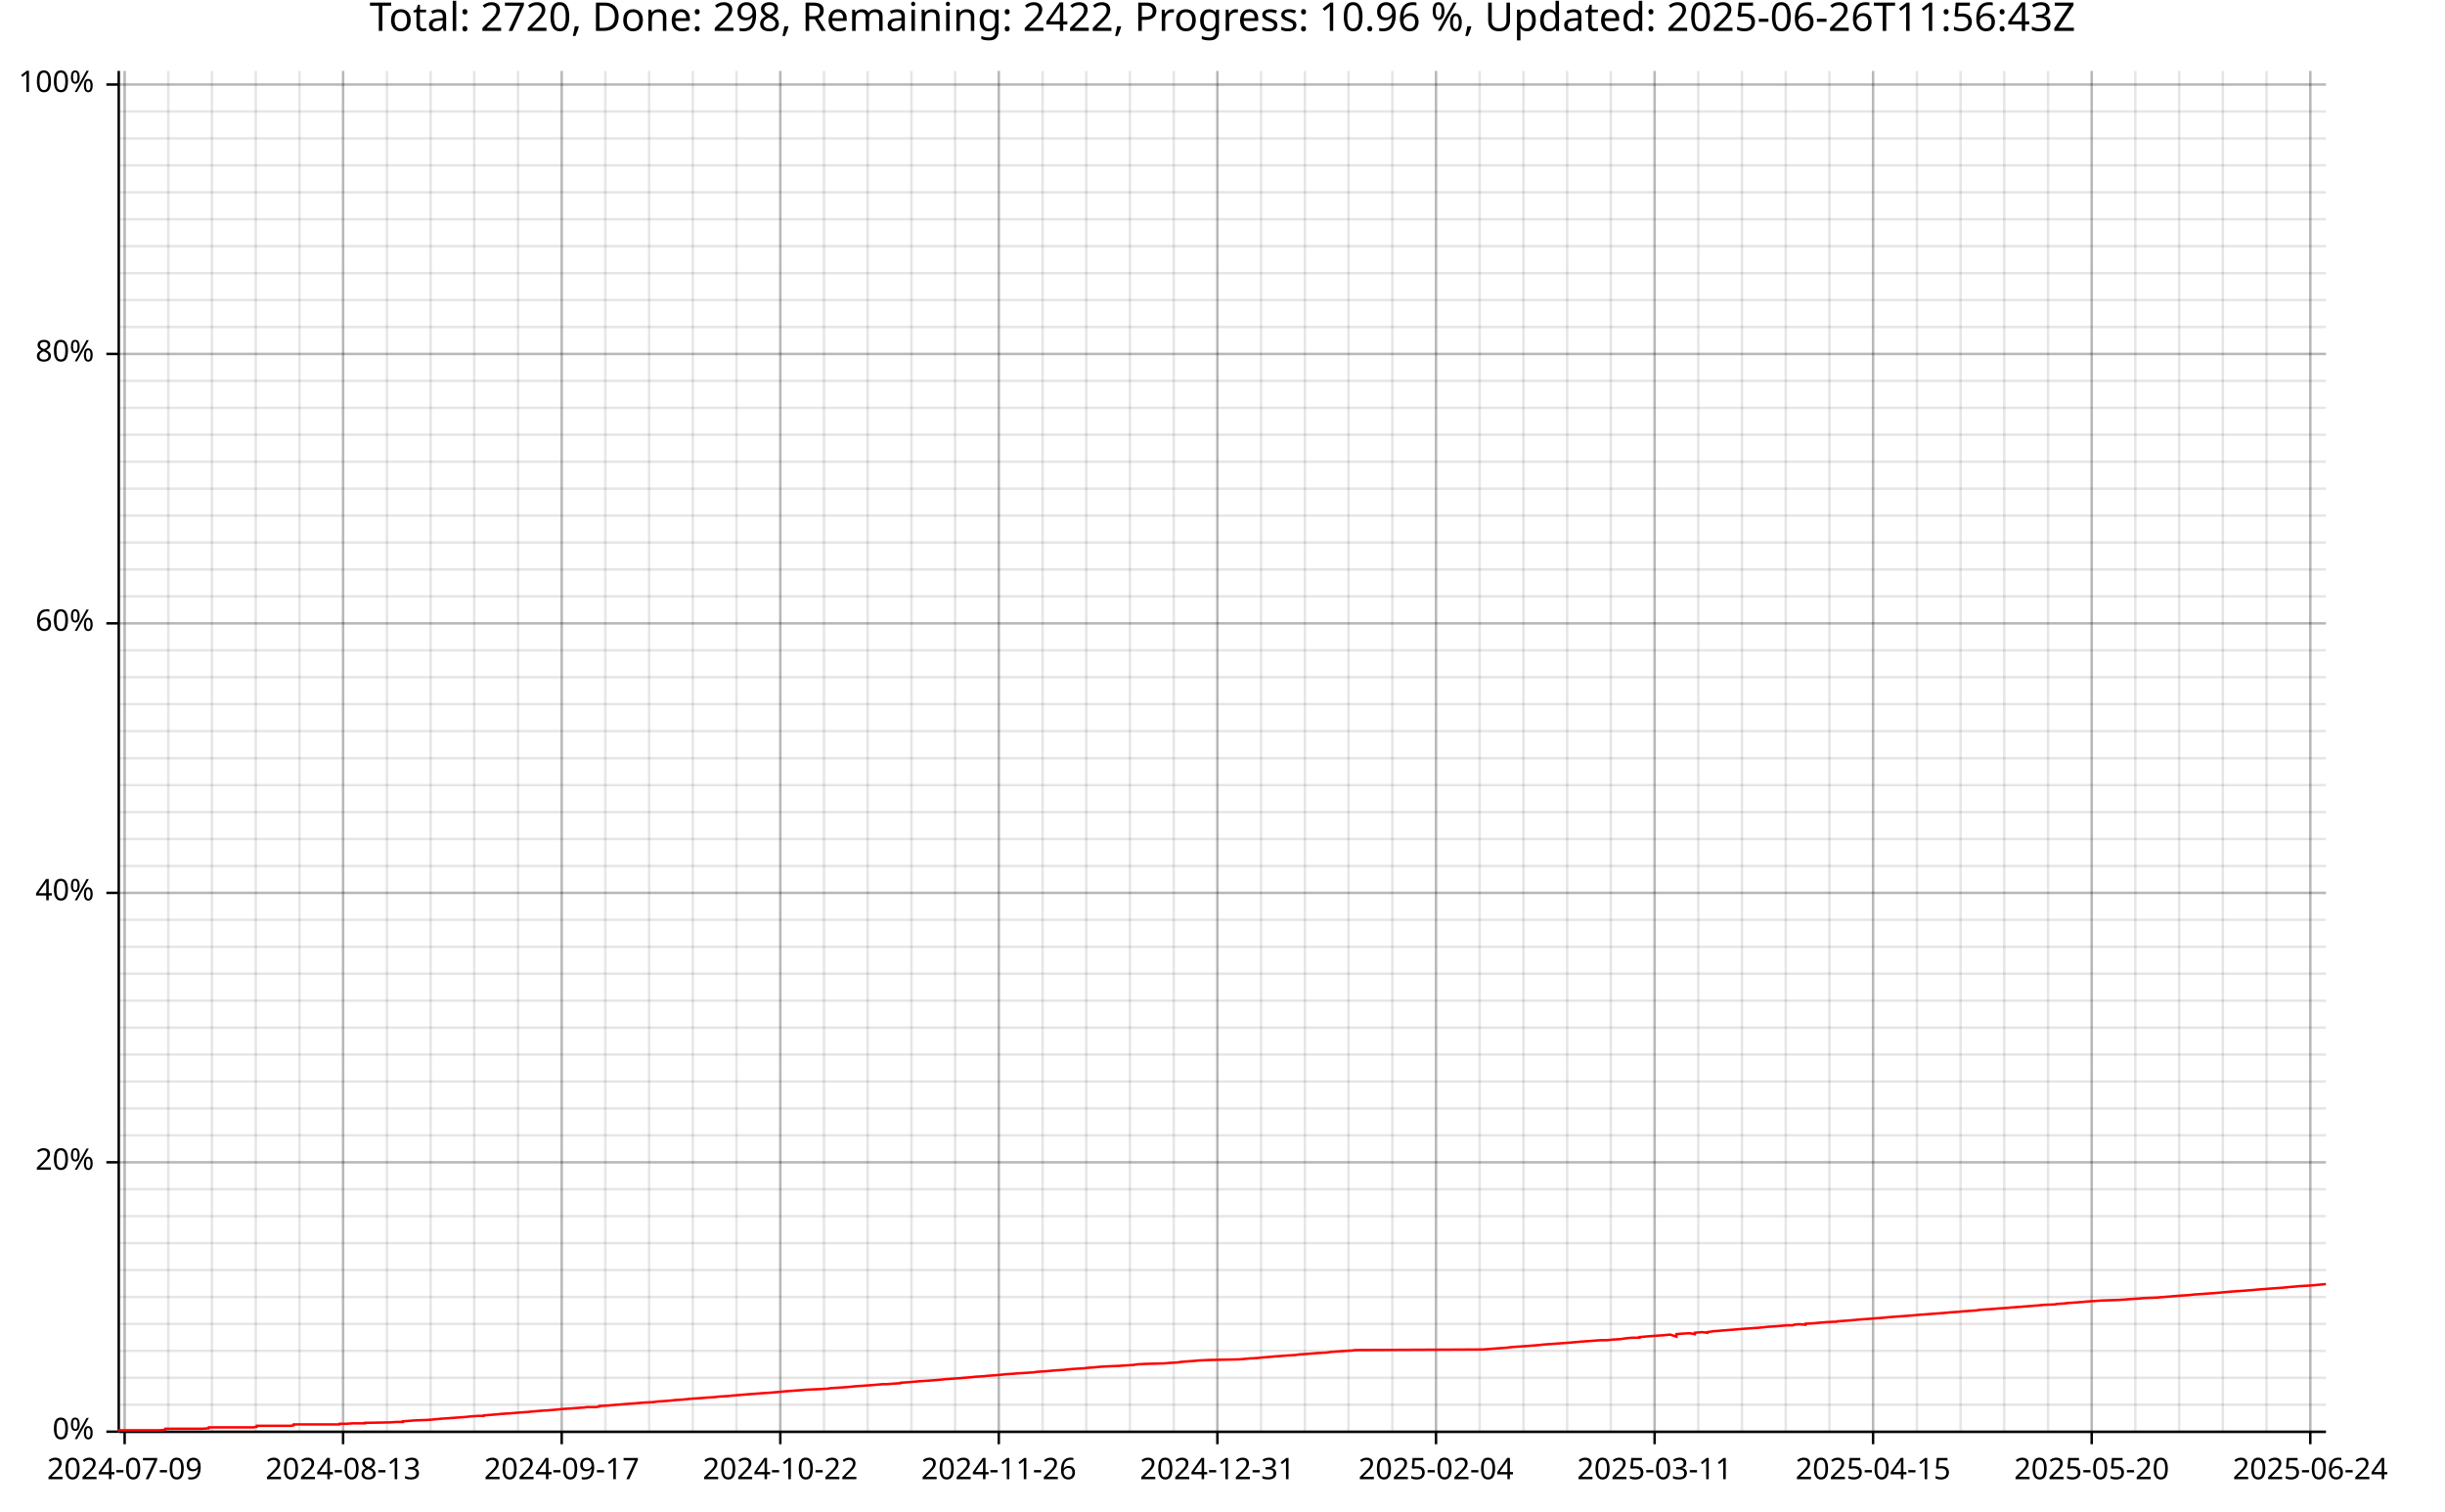
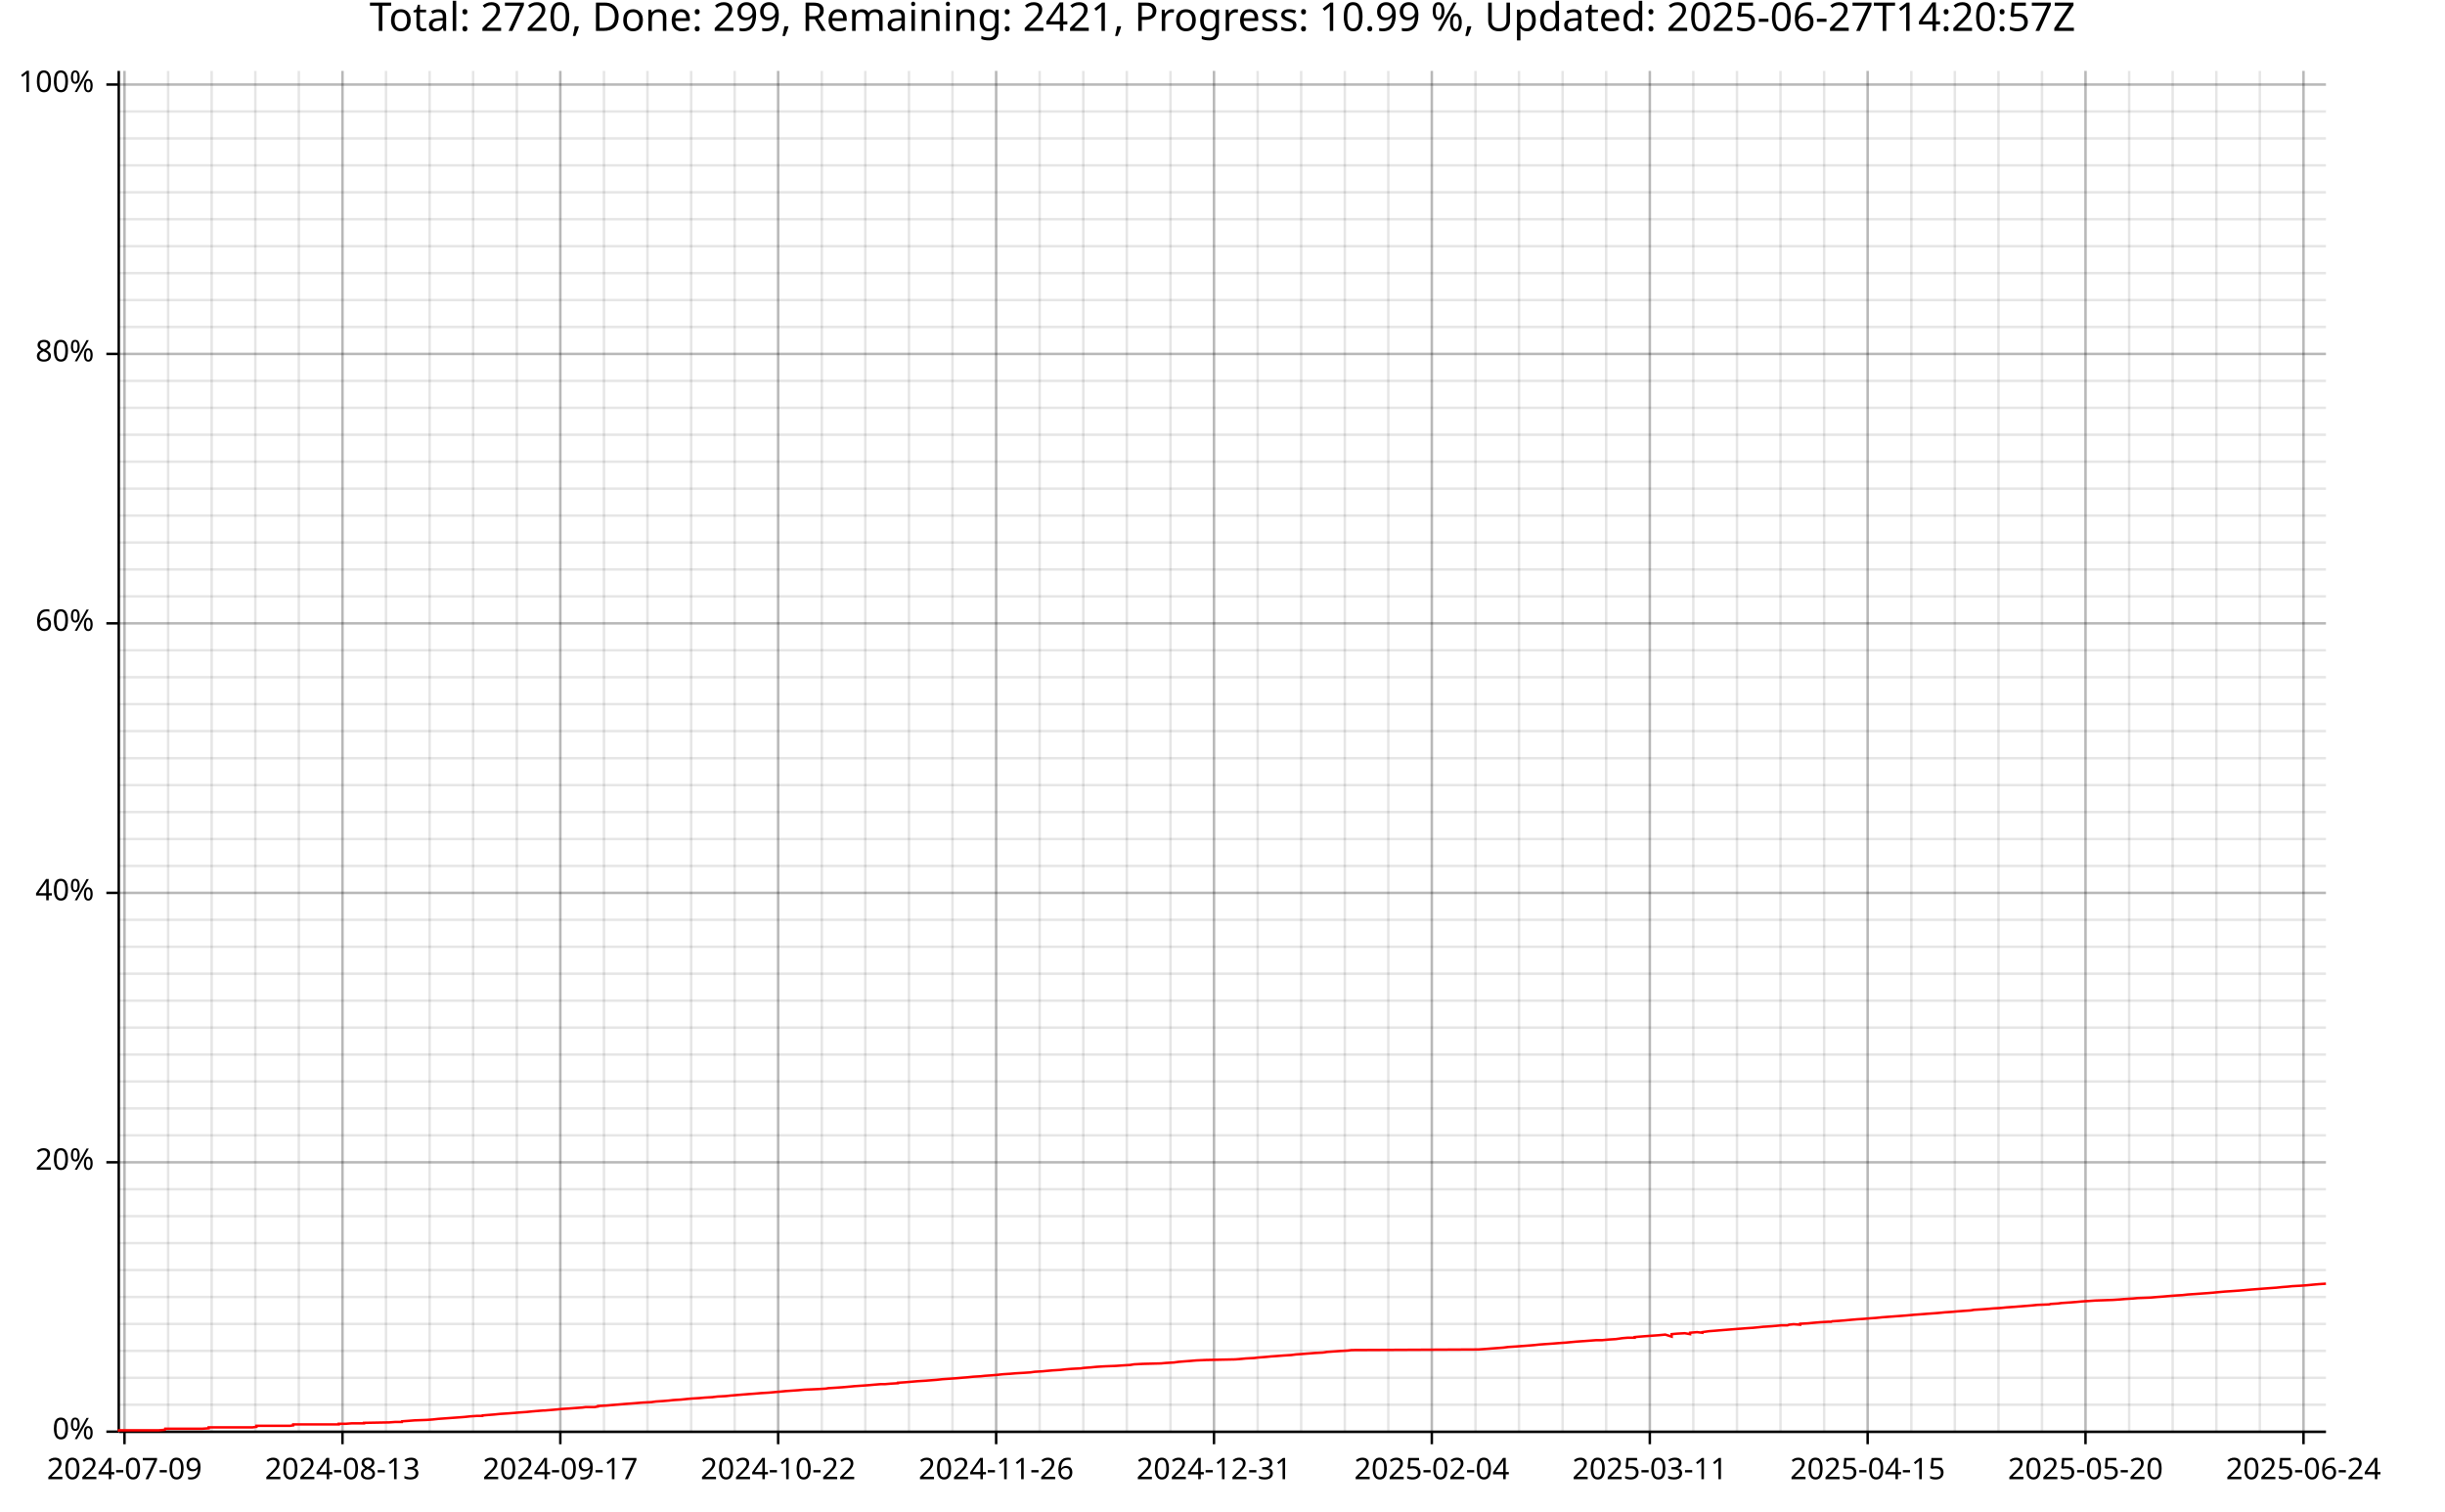
<svg xmlns="http://www.w3.org/2000/svg" width="987" height="610" viewBox="0 0 15792 9760">
  <text x="7896" y="5" dy="0.76em" text-anchor="middle" font-family="sans-serif" font-size="256" opacity="1" fill="#000000">
- Total: 2720, Done: 298, Remaining: 2422, Progress: 10.96 %, Updated: 2025-06-26T11:56:43Z
+ Total: 2720, Done: 299, Remaining: 2421, Progress: 10.99 %, Updated: 2025-06-27T14:20:57Z
</text>
-   <line opacity="0.1" stroke="#000000" stroke-width="16" x1="805" y1="9247" x2="805" y2="458" />
-   <line opacity="0.1" stroke="#000000" stroke-width="16" x1="1087" y1="9247" x2="1087" y2="458" />
-   <line opacity="0.1" stroke="#000000" stroke-width="16" x1="1369" y1="9247" x2="1369" y2="458" />
-   <line opacity="0.1" stroke="#000000" stroke-width="16" x1="1652" y1="9247" x2="1652" y2="458" />
-   <line opacity="0.1" stroke="#000000" stroke-width="16" x1="1934" y1="9247" x2="1934" y2="458" />
-   <line opacity="0.1" stroke="#000000" stroke-width="16" x1="2216" y1="9247" x2="2216" y2="458" />
-   <line opacity="0.1" stroke="#000000" stroke-width="16" x1="2499" y1="9247" x2="2499" y2="458" />
-   <line opacity="0.1" stroke="#000000" stroke-width="16" x1="2781" y1="9247" x2="2781" y2="458" />
-   <line opacity="0.1" stroke="#000000" stroke-width="16" x1="3063" y1="9247" x2="3063" y2="458" />
-   <line opacity="0.1" stroke="#000000" stroke-width="16" x1="3346" y1="9247" x2="3346" y2="458" />
-   <line opacity="0.1" stroke="#000000" stroke-width="16" x1="3628" y1="9247" x2="3628" y2="458" />
-   <line opacity="0.1" stroke="#000000" stroke-width="16" x1="3910" y1="9247" x2="3910" y2="458" />
-   <line opacity="0.1" stroke="#000000" stroke-width="16" x1="4193" y1="9247" x2="4193" y2="458" />
-   <line opacity="0.1" stroke="#000000" stroke-width="16" x1="4475" y1="9247" x2="4475" y2="458" />
-   <line opacity="0.1" stroke="#000000" stroke-width="16" x1="4757" y1="9247" x2="4757" y2="458" />
-   <line opacity="0.1" stroke="#000000" stroke-width="16" x1="5040" y1="9247" x2="5040" y2="458" />
-   <line opacity="0.1" stroke="#000000" stroke-width="16" x1="5322" y1="9247" x2="5322" y2="458" />
-   <line opacity="0.1" stroke="#000000" stroke-width="16" x1="5604" y1="9247" x2="5604" y2="458" />
-   <line opacity="0.1" stroke="#000000" stroke-width="16" x1="5887" y1="9247" x2="5887" y2="458" />
-   <line opacity="0.1" stroke="#000000" stroke-width="16" x1="6169" y1="9247" x2="6169" y2="458" />
-   <line opacity="0.1" stroke="#000000" stroke-width="16" x1="6451" y1="9247" x2="6451" y2="458" />
-   <line opacity="0.1" stroke="#000000" stroke-width="16" x1="6734" y1="9247" x2="6734" y2="458" />
-   <line opacity="0.1" stroke="#000000" stroke-width="16" x1="7016" y1="9247" x2="7016" y2="458" />
-   <line opacity="0.1" stroke="#000000" stroke-width="16" x1="7298" y1="9247" x2="7298" y2="458" />
-   <line opacity="0.1" stroke="#000000" stroke-width="16" x1="7581" y1="9247" x2="7581" y2="458" />
-   <line opacity="0.1" stroke="#000000" stroke-width="16" x1="7863" y1="9247" x2="7863" y2="458" />
-   <line opacity="0.1" stroke="#000000" stroke-width="16" x1="8145" y1="9247" x2="8145" y2="458" />
-   <line opacity="0.1" stroke="#000000" stroke-width="16" x1="8428" y1="9247" x2="8428" y2="458" />
-   <line opacity="0.1" stroke="#000000" stroke-width="16" x1="8710" y1="9247" x2="8710" y2="458" />
-   <line opacity="0.1" stroke="#000000" stroke-width="16" x1="8993" y1="9247" x2="8993" y2="458" />
-   <line opacity="0.1" stroke="#000000" stroke-width="16" x1="9275" y1="9247" x2="9275" y2="458" />
-   <line opacity="0.1" stroke="#000000" stroke-width="16" x1="9557" y1="9247" x2="9557" y2="458" />
-   <line opacity="0.1" stroke="#000000" stroke-width="16" x1="9840" y1="9247" x2="9840" y2="458" />
-   <line opacity="0.1" stroke="#000000" stroke-width="16" x1="10122" y1="9247" x2="10122" y2="458" />
-   <line opacity="0.1" stroke="#000000" stroke-width="16" x1="10404" y1="9247" x2="10404" y2="458" />
-   <line opacity="0.1" stroke="#000000" stroke-width="16" x1="10687" y1="9247" x2="10687" y2="458" />
-   <line opacity="0.1" stroke="#000000" stroke-width="16" x1="10969" y1="9247" x2="10969" y2="458" />
-   <line opacity="0.1" stroke="#000000" stroke-width="16" x1="11251" y1="9247" x2="11251" y2="458" />
-   <line opacity="0.1" stroke="#000000" stroke-width="16" x1="11534" y1="9247" x2="11534" y2="458" />
-   <line opacity="0.1" stroke="#000000" stroke-width="16" x1="11816" y1="9247" x2="11816" y2="458" />
-   <line opacity="0.1" stroke="#000000" stroke-width="16" x1="12098" y1="9247" x2="12098" y2="458" />
-   <line opacity="0.1" stroke="#000000" stroke-width="16" x1="12381" y1="9247" x2="12381" y2="458" />
-   <line opacity="0.1" stroke="#000000" stroke-width="16" x1="12663" y1="9247" x2="12663" y2="458" />
-   <line opacity="0.1" stroke="#000000" stroke-width="16" x1="12945" y1="9247" x2="12945" y2="458" />
-   <line opacity="0.1" stroke="#000000" stroke-width="16" x1="13228" y1="9247" x2="13228" y2="458" />
-   <line opacity="0.1" stroke="#000000" stroke-width="16" x1="13510" y1="9247" x2="13510" y2="458" />
-   <line opacity="0.1" stroke="#000000" stroke-width="16" x1="13792" y1="9247" x2="13792" y2="458" />
-   <line opacity="0.1" stroke="#000000" stroke-width="16" x1="14075" y1="9247" x2="14075" y2="458" />
-   <line opacity="0.1" stroke="#000000" stroke-width="16" x1="14357" y1="9247" x2="14357" y2="458" />
-   <line opacity="0.1" stroke="#000000" stroke-width="16" x1="14639" y1="9247" x2="14639" y2="458" />
-   <line opacity="0.1" stroke="#000000" stroke-width="16" x1="14922" y1="9247" x2="14922" y2="458" />
+   <line opacity="0.1" stroke="#000000" stroke-width="16" x1="804" y1="9247" x2="804" y2="458" />
+   <line opacity="0.1" stroke="#000000" stroke-width="16" x1="1086" y1="9247" x2="1086" y2="458" />
+   <line opacity="0.1" stroke="#000000" stroke-width="16" x1="1367" y1="9247" x2="1367" y2="458" />
+   <line opacity="0.1" stroke="#000000" stroke-width="16" x1="1649" y1="9247" x2="1649" y2="458" />
+   <line opacity="0.1" stroke="#000000" stroke-width="16" x1="1930" y1="9247" x2="1930" y2="458" />
+   <line opacity="0.1" stroke="#000000" stroke-width="16" x1="2212" y1="9247" x2="2212" y2="458" />
+   <line opacity="0.1" stroke="#000000" stroke-width="16" x1="2493" y1="9247" x2="2493" y2="458" />
+   <line opacity="0.1" stroke="#000000" stroke-width="16" x1="2775" y1="9247" x2="2775" y2="458" />
+   <line opacity="0.1" stroke="#000000" stroke-width="16" x1="3056" y1="9247" x2="3056" y2="458" />
+   <line opacity="0.1" stroke="#000000" stroke-width="16" x1="3338" y1="9247" x2="3338" y2="458" />
+   <line opacity="0.1" stroke="#000000" stroke-width="16" x1="3619" y1="9247" x2="3619" y2="458" />
+   <line opacity="0.1" stroke="#000000" stroke-width="16" x1="3901" y1="9247" x2="3901" y2="458" />
+   <line opacity="0.1" stroke="#000000" stroke-width="16" x1="4182" y1="9247" x2="4182" y2="458" />
+   <line opacity="0.1" stroke="#000000" stroke-width="16" x1="4464" y1="9247" x2="4464" y2="458" />
+   <line opacity="0.1" stroke="#000000" stroke-width="16" x1="4745" y1="9247" x2="4745" y2="458" />
+   <line opacity="0.1" stroke="#000000" stroke-width="16" x1="5026" y1="9247" x2="5026" y2="458" />
+   <line opacity="0.1" stroke="#000000" stroke-width="16" x1="5308" y1="9247" x2="5308" y2="458" />
+   <line opacity="0.1" stroke="#000000" stroke-width="16" x1="5589" y1="9247" x2="5589" y2="458" />
+   <line opacity="0.1" stroke="#000000" stroke-width="16" x1="5871" y1="9247" x2="5871" y2="458" />
+   <line opacity="0.1" stroke="#000000" stroke-width="16" x1="6152" y1="9247" x2="6152" y2="458" />
+   <line opacity="0.1" stroke="#000000" stroke-width="16" x1="6434" y1="9247" x2="6434" y2="458" />
+   <line opacity="0.1" stroke="#000000" stroke-width="16" x1="6715" y1="9247" x2="6715" y2="458" />
+   <line opacity="0.1" stroke="#000000" stroke-width="16" x1="6997" y1="9247" x2="6997" y2="458" />
+   <line opacity="0.1" stroke="#000000" stroke-width="16" x1="7278" y1="9247" x2="7278" y2="458" />
+   <line opacity="0.1" stroke="#000000" stroke-width="16" x1="7560" y1="9247" x2="7560" y2="458" />
+   <line opacity="0.1" stroke="#000000" stroke-width="16" x1="7841" y1="9247" x2="7841" y2="458" />
+   <line opacity="0.1" stroke="#000000" stroke-width="16" x1="8123" y1="9247" x2="8123" y2="458" />
+   <line opacity="0.1" stroke="#000000" stroke-width="16" x1="8404" y1="9247" x2="8404" y2="458" />
+   <line opacity="0.1" stroke="#000000" stroke-width="16" x1="8686" y1="9247" x2="8686" y2="458" />
+   <line opacity="0.1" stroke="#000000" stroke-width="16" x1="8967" y1="9247" x2="8967" y2="458" />
+   <line opacity="0.1" stroke="#000000" stroke-width="16" x1="9248" y1="9247" x2="9248" y2="458" />
+   <line opacity="0.1" stroke="#000000" stroke-width="16" x1="9530" y1="9247" x2="9530" y2="458" />
+   <line opacity="0.1" stroke="#000000" stroke-width="16" x1="9811" y1="9247" x2="9811" y2="458" />
+   <line opacity="0.1" stroke="#000000" stroke-width="16" x1="10093" y1="9247" x2="10093" y2="458" />
+   <line opacity="0.1" stroke="#000000" stroke-width="16" x1="10374" y1="9247" x2="10374" y2="458" />
+   <line opacity="0.1" stroke="#000000" stroke-width="16" x1="10656" y1="9247" x2="10656" y2="458" />
+   <line opacity="0.1" stroke="#000000" stroke-width="16" x1="10937" y1="9247" x2="10937" y2="458" />
+   <line opacity="0.1" stroke="#000000" stroke-width="16" x1="11219" y1="9247" x2="11219" y2="458" />
+   <line opacity="0.1" stroke="#000000" stroke-width="16" x1="11500" y1="9247" x2="11500" y2="458" />
+   <line opacity="0.1" stroke="#000000" stroke-width="16" x1="11782" y1="9247" x2="11782" y2="458" />
+   <line opacity="0.1" stroke="#000000" stroke-width="16" x1="12063" y1="9247" x2="12063" y2="458" />
+   <line opacity="0.1" stroke="#000000" stroke-width="16" x1="12345" y1="9247" x2="12345" y2="458" />
+   <line opacity="0.1" stroke="#000000" stroke-width="16" x1="12626" y1="9247" x2="12626" y2="458" />
+   <line opacity="0.1" stroke="#000000" stroke-width="16" x1="12908" y1="9247" x2="12908" y2="458" />
+   <line opacity="0.1" stroke="#000000" stroke-width="16" x1="13189" y1="9247" x2="13189" y2="458" />
+   <line opacity="0.1" stroke="#000000" stroke-width="16" x1="13470" y1="9247" x2="13470" y2="458" />
+   <line opacity="0.1" stroke="#000000" stroke-width="16" x1="13752" y1="9247" x2="13752" y2="458" />
+   <line opacity="0.1" stroke="#000000" stroke-width="16" x1="14033" y1="9247" x2="14033" y2="458" />
+   <line opacity="0.1" stroke="#000000" stroke-width="16" x1="14315" y1="9247" x2="14315" y2="458" />
+   <line opacity="0.1" stroke="#000000" stroke-width="16" x1="14596" y1="9247" x2="14596" y2="458" />
+   <line opacity="0.1" stroke="#000000" stroke-width="16" x1="14878" y1="9247" x2="14878" y2="458" />
  <line opacity="0.1" stroke="#000000" stroke-width="16" x1="768" y1="9247" x2="15023" y2="9247" />
  <line opacity="0.1" stroke="#000000" stroke-width="16" x1="768" y1="9073" x2="15023" y2="9073" />
  <line opacity="0.1" stroke="#000000" stroke-width="16" x1="768" y1="8899" x2="15023" y2="8899" />
  <line opacity="0.1" stroke="#000000" stroke-width="16" x1="768" y1="8725" x2="15023" y2="8725" />
  <line opacity="0.1" stroke="#000000" stroke-width="16" x1="768" y1="8551" x2="15023" y2="8551" />
  <line opacity="0.1" stroke="#000000" stroke-width="16" x1="768" y1="8377" x2="15023" y2="8377" />
  <line opacity="0.1" stroke="#000000" stroke-width="16" x1="768" y1="8203" x2="15023" y2="8203" />
  <line opacity="0.1" stroke="#000000" stroke-width="16" x1="768" y1="8029" x2="15023" y2="8029" />
  <line opacity="0.1" stroke="#000000" stroke-width="16" x1="768" y1="7855" x2="15023" y2="7855" />
  <line opacity="0.1" stroke="#000000" stroke-width="16" x1="768" y1="7681" x2="15023" y2="7681" />
  <line opacity="0.1" stroke="#000000" stroke-width="16" x1="768" y1="7507" x2="15023" y2="7507" />
  <line opacity="0.1" stroke="#000000" stroke-width="16" x1="768" y1="7333" x2="15023" y2="7333" />
  <line opacity="0.1" stroke="#000000" stroke-width="16" x1="768" y1="7159" x2="15023" y2="7159" />
  <line opacity="0.1" stroke="#000000" stroke-width="16" x1="768" y1="6985" x2="15023" y2="6985" />
  <line opacity="0.1" stroke="#000000" stroke-width="16" x1="768" y1="6811" x2="15023" y2="6811" />
  <line opacity="0.1" stroke="#000000" stroke-width="16" x1="768" y1="6637" x2="15023" y2="6637" />
  <line opacity="0.1" stroke="#000000" stroke-width="16" x1="768" y1="6463" x2="15023" y2="6463" />
  <line opacity="0.1" stroke="#000000" stroke-width="16" x1="768" y1="6289" x2="15023" y2="6289" />
  <line opacity="0.1" stroke="#000000" stroke-width="16" x1="768" y1="6115" x2="15023" y2="6115" />
  <line opacity="0.1" stroke="#000000" stroke-width="16" x1="768" y1="5941" x2="15023" y2="5941" />
  <line opacity="0.1" stroke="#000000" stroke-width="16" x1="768" y1="5767" x2="15023" y2="5767" />
  <line opacity="0.1" stroke="#000000" stroke-width="16" x1="768" y1="5593" x2="15023" y2="5593" />
  <line opacity="0.1" stroke="#000000" stroke-width="16" x1="768" y1="5419" x2="15023" y2="5419" />
  <line opacity="0.1" stroke="#000000" stroke-width="16" x1="768" y1="5245" x2="15023" y2="5245" />
  <line opacity="0.1" stroke="#000000" stroke-width="16" x1="768" y1="5071" x2="15023" y2="5071" />
  <line opacity="0.1" stroke="#000000" stroke-width="16" x1="768" y1="4897" x2="15023" y2="4897" />
  <line opacity="0.1" stroke="#000000" stroke-width="16" x1="768" y1="4722" x2="15023" y2="4722" />
  <line opacity="0.1" stroke="#000000" stroke-width="16" x1="768" y1="4548" x2="15023" y2="4548" />
  <line opacity="0.1" stroke="#000000" stroke-width="16" x1="768" y1="4374" x2="15023" y2="4374" />
  <line opacity="0.1" stroke="#000000" stroke-width="16" x1="768" y1="4200" x2="15023" y2="4200" />
  <line opacity="0.1" stroke="#000000" stroke-width="16" x1="768" y1="4026" x2="15023" y2="4026" />
  <line opacity="0.1" stroke="#000000" stroke-width="16" x1="768" y1="3852" x2="15023" y2="3852" />
  <line opacity="0.1" stroke="#000000" stroke-width="16" x1="768" y1="3678" x2="15023" y2="3678" />
  <line opacity="0.1" stroke="#000000" stroke-width="16" x1="768" y1="3504" x2="15023" y2="3504" />
  <line opacity="0.1" stroke="#000000" stroke-width="16" x1="768" y1="3330" x2="15023" y2="3330" />
  <line opacity="0.1" stroke="#000000" stroke-width="16" x1="768" y1="3156" x2="15023" y2="3156" />
  <line opacity="0.1" stroke="#000000" stroke-width="16" x1="768" y1="2982" x2="15023" y2="2982" />
  <line opacity="0.1" stroke="#000000" stroke-width="16" x1="768" y1="2808" x2="15023" y2="2808" />
  <line opacity="0.1" stroke="#000000" stroke-width="16" x1="768" y1="2634" x2="15023" y2="2634" />
  <line opacity="0.1" stroke="#000000" stroke-width="16" x1="768" y1="2460" x2="15023" y2="2460" />
  <line opacity="0.1" stroke="#000000" stroke-width="16" x1="768" y1="2286" x2="15023" y2="2286" />
  <line opacity="0.1" stroke="#000000" stroke-width="16" x1="768" y1="2112" x2="15023" y2="2112" />
  <line opacity="0.1" stroke="#000000" stroke-width="16" x1="768" y1="1938" x2="15023" y2="1938" />
  <line opacity="0.1" stroke="#000000" stroke-width="16" x1="768" y1="1764" x2="15023" y2="1764" />
  <line opacity="0.1" stroke="#000000" stroke-width="16" x1="768" y1="1590" x2="15023" y2="1590" />
  <line opacity="0.1" stroke="#000000" stroke-width="16" x1="768" y1="1416" x2="15023" y2="1416" />
  <line opacity="0.1" stroke="#000000" stroke-width="16" x1="768" y1="1242" x2="15023" y2="1242" />
  <line opacity="0.1" stroke="#000000" stroke-width="16" x1="768" y1="1068" x2="15023" y2="1068" />
  <line opacity="0.1" stroke="#000000" stroke-width="16" x1="768" y1="894" x2="15023" y2="894" />
  <line opacity="0.1" stroke="#000000" stroke-width="16" x1="768" y1="720" x2="15023" y2="720" />
  <line opacity="0.1" stroke="#000000" stroke-width="16" x1="768" y1="546" x2="15023" y2="546" />
-   <line opacity="0.2" stroke="#000000" stroke-width="16" x1="805" y1="9247" x2="805" y2="458" />
-   <line opacity="0.2" stroke="#000000" stroke-width="16" x1="2216" y1="9247" x2="2216" y2="458" />
-   <line opacity="0.2" stroke="#000000" stroke-width="16" x1="3628" y1="9247" x2="3628" y2="458" />
-   <line opacity="0.2" stroke="#000000" stroke-width="16" x1="5040" y1="9247" x2="5040" y2="458" />
-   <line opacity="0.2" stroke="#000000" stroke-width="16" x1="6451" y1="9247" x2="6451" y2="458" />
-   <line opacity="0.2" stroke="#000000" stroke-width="16" x1="7863" y1="9247" x2="7863" y2="458" />
-   <line opacity="0.2" stroke="#000000" stroke-width="16" x1="9275" y1="9247" x2="9275" y2="458" />
-   <line opacity="0.2" stroke="#000000" stroke-width="16" x1="10687" y1="9247" x2="10687" y2="458" />
-   <line opacity="0.2" stroke="#000000" stroke-width="16" x1="12098" y1="9247" x2="12098" y2="458" />
-   <line opacity="0.2" stroke="#000000" stroke-width="16" x1="13510" y1="9247" x2="13510" y2="458" />
-   <line opacity="0.2" stroke="#000000" stroke-width="16" x1="14922" y1="9247" x2="14922" y2="458" />
+   <line opacity="0.2" stroke="#000000" stroke-width="16" x1="804" y1="9247" x2="804" y2="458" />
+   <line opacity="0.2" stroke="#000000" stroke-width="16" x1="2212" y1="9247" x2="2212" y2="458" />
+   <line opacity="0.2" stroke="#000000" stroke-width="16" x1="3619" y1="9247" x2="3619" y2="458" />
+   <line opacity="0.2" stroke="#000000" stroke-width="16" x1="5026" y1="9247" x2="5026" y2="458" />
+   <line opacity="0.2" stroke="#000000" stroke-width="16" x1="6434" y1="9247" x2="6434" y2="458" />
+   <line opacity="0.2" stroke="#000000" stroke-width="16" x1="7841" y1="9247" x2="7841" y2="458" />
+   <line opacity="0.2" stroke="#000000" stroke-width="16" x1="9248" y1="9247" x2="9248" y2="458" />
+   <line opacity="0.2" stroke="#000000" stroke-width="16" x1="10656" y1="9247" x2="10656" y2="458" />
+   <line opacity="0.2" stroke="#000000" stroke-width="16" x1="12063" y1="9247" x2="12063" y2="458" />
+   <line opacity="0.2" stroke="#000000" stroke-width="16" x1="13470" y1="9247" x2="13470" y2="458" />
+   <line opacity="0.2" stroke="#000000" stroke-width="16" x1="14878" y1="9247" x2="14878" y2="458" />
  <line opacity="0.2" stroke="#000000" stroke-width="16" x1="768" y1="9247" x2="15023" y2="9247" />
  <line opacity="0.2" stroke="#000000" stroke-width="16" x1="768" y1="7507" x2="15023" y2="7507" />
  <line opacity="0.2" stroke="#000000" stroke-width="16" x1="768" y1="5767" x2="15023" y2="5767" />
  <line opacity="0.2" stroke="#000000" stroke-width="16" x1="768" y1="4026" x2="15023" y2="4026" />
  <line opacity="0.2" stroke="#000000" stroke-width="16" x1="768" y1="2286" x2="15023" y2="2286" />
  <line opacity="0.2" stroke="#000000" stroke-width="16" x1="768" y1="546" x2="15023" y2="546" />
  <polyline fill="none" opacity="1" stroke="#000000" stroke-width="16" points="767,458 767,9247 " />
  <text x="608" y="9247" dy="0.5ex" text-anchor="end" font-family="sans-serif" font-size="192" opacity="1" fill="#000000">
0%
</text>
  <polyline fill="none" opacity="1" stroke="#000000" stroke-width="16" points="687,9247 767,9247 " />
  <text x="608" y="7507" dy="0.5ex" text-anchor="end" font-family="sans-serif" font-size="192" opacity="1" fill="#000000">
20%
</text>
  <polyline fill="none" opacity="1" stroke="#000000" stroke-width="16" points="687,7507 767,7507 " />
  <text x="608" y="5767" dy="0.5ex" text-anchor="end" font-family="sans-serif" font-size="192" opacity="1" fill="#000000">
40%
</text>
  <polyline fill="none" opacity="1" stroke="#000000" stroke-width="16" points="687,5767 767,5767 " />
  <text x="608" y="4026" dy="0.5ex" text-anchor="end" font-family="sans-serif" font-size="192" opacity="1" fill="#000000">
60%
</text>
  <polyline fill="none" opacity="1" stroke="#000000" stroke-width="16" points="687,4026 767,4026 " />
  <text x="608" y="2286" dy="0.5ex" text-anchor="end" font-family="sans-serif" font-size="192" opacity="1" fill="#000000">
80%
</text>
  <polyline fill="none" opacity="1" stroke="#000000" stroke-width="16" points="687,2286 767,2286 " />
  <text x="608" y="546" dy="0.5ex" text-anchor="end" font-family="sans-serif" font-size="192" opacity="1" fill="#000000">
100%
</text>
  <polyline fill="none" opacity="1" stroke="#000000" stroke-width="16" points="687,546 767,546 " />
  <polyline fill="none" opacity="1" stroke="#000000" stroke-width="16" points="768,9248 15023,9248 " />
-   <text x="805" y="9408" dy="0.76em" text-anchor="middle" font-family="sans-serif" font-size="192" opacity="1" fill="#000000">
+   <text x="804" y="9408" dy="0.76em" text-anchor="middle" font-family="sans-serif" font-size="192" opacity="1" fill="#000000">
2024-07-09
</text>
-   <polyline fill="none" opacity="1" stroke="#000000" stroke-width="16" points="805,9248 805,9328 " />
-   <text x="2216" y="9408" dy="0.76em" text-anchor="middle" font-family="sans-serif" font-size="192" opacity="1" fill="#000000">
+   <polyline fill="none" opacity="1" stroke="#000000" stroke-width="16" points="804,9248 804,9328 " />
+   <text x="2212" y="9408" dy="0.76em" text-anchor="middle" font-family="sans-serif" font-size="192" opacity="1" fill="#000000">
2024-08-13
</text>
-   <polyline fill="none" opacity="1" stroke="#000000" stroke-width="16" points="2216,9248 2216,9328 " />
-   <text x="3628" y="9408" dy="0.76em" text-anchor="middle" font-family="sans-serif" font-size="192" opacity="1" fill="#000000">
+   <polyline fill="none" opacity="1" stroke="#000000" stroke-width="16" points="2212,9248 2212,9328 " />
+   <text x="3619" y="9408" dy="0.76em" text-anchor="middle" font-family="sans-serif" font-size="192" opacity="1" fill="#000000">
2024-09-17
</text>
-   <polyline fill="none" opacity="1" stroke="#000000" stroke-width="16" points="3628,9248 3628,9328 " />
-   <text x="5040" y="9408" dy="0.76em" text-anchor="middle" font-family="sans-serif" font-size="192" opacity="1" fill="#000000">
+   <polyline fill="none" opacity="1" stroke="#000000" stroke-width="16" points="3619,9248 3619,9328 " />
+   <text x="5026" y="9408" dy="0.76em" text-anchor="middle" font-family="sans-serif" font-size="192" opacity="1" fill="#000000">
2024-10-22
</text>
-   <polyline fill="none" opacity="1" stroke="#000000" stroke-width="16" points="5040,9248 5040,9328 " />
-   <text x="6451" y="9408" dy="0.76em" text-anchor="middle" font-family="sans-serif" font-size="192" opacity="1" fill="#000000">
+   <polyline fill="none" opacity="1" stroke="#000000" stroke-width="16" points="5026,9248 5026,9328 " />
+   <text x="6434" y="9408" dy="0.76em" text-anchor="middle" font-family="sans-serif" font-size="192" opacity="1" fill="#000000">
2024-11-26
</text>
-   <polyline fill="none" opacity="1" stroke="#000000" stroke-width="16" points="6451,9248 6451,9328 " />
-   <text x="7863" y="9408" dy="0.76em" text-anchor="middle" font-family="sans-serif" font-size="192" opacity="1" fill="#000000">
+   <polyline fill="none" opacity="1" stroke="#000000" stroke-width="16" points="6434,9248 6434,9328 " />
+   <text x="7841" y="9408" dy="0.76em" text-anchor="middle" font-family="sans-serif" font-size="192" opacity="1" fill="#000000">
2024-12-31
</text>
-   <polyline fill="none" opacity="1" stroke="#000000" stroke-width="16" points="7863,9248 7863,9328 " />
-   <text x="9275" y="9408" dy="0.76em" text-anchor="middle" font-family="sans-serif" font-size="192" opacity="1" fill="#000000">
+   <polyline fill="none" opacity="1" stroke="#000000" stroke-width="16" points="7841,9248 7841,9328 " />
+   <text x="9248" y="9408" dy="0.76em" text-anchor="middle" font-family="sans-serif" font-size="192" opacity="1" fill="#000000">
2025-02-04
</text>
-   <polyline fill="none" opacity="1" stroke="#000000" stroke-width="16" points="9275,9248 9275,9328 " />
-   <text x="10687" y="9408" dy="0.76em" text-anchor="middle" font-family="sans-serif" font-size="192" opacity="1" fill="#000000">
+   <polyline fill="none" opacity="1" stroke="#000000" stroke-width="16" points="9248,9248 9248,9328 " />
+   <text x="10656" y="9408" dy="0.76em" text-anchor="middle" font-family="sans-serif" font-size="192" opacity="1" fill="#000000">
2025-03-11
</text>
-   <polyline fill="none" opacity="1" stroke="#000000" stroke-width="16" points="10687,9248 10687,9328 " />
-   <text x="12098" y="9408" dy="0.76em" text-anchor="middle" font-family="sans-serif" font-size="192" opacity="1" fill="#000000">
+   <polyline fill="none" opacity="1" stroke="#000000" stroke-width="16" points="10656,9248 10656,9328 " />
+   <text x="12063" y="9408" dy="0.76em" text-anchor="middle" font-family="sans-serif" font-size="192" opacity="1" fill="#000000">
2025-04-15
</text>
-   <polyline fill="none" opacity="1" stroke="#000000" stroke-width="16" points="12098,9248 12098,9328 " />
-   <text x="13510" y="9408" dy="0.76em" text-anchor="middle" font-family="sans-serif" font-size="192" opacity="1" fill="#000000">
+   <polyline fill="none" opacity="1" stroke="#000000" stroke-width="16" points="12063,9248 12063,9328 " />
+   <text x="13470" y="9408" dy="0.76em" text-anchor="middle" font-family="sans-serif" font-size="192" opacity="1" fill="#000000">
2025-05-20
</text>
-   <polyline fill="none" opacity="1" stroke="#000000" stroke-width="16" points="13510,9248 13510,9328 " />
-   <text x="14922" y="9408" dy="0.76em" text-anchor="middle" font-family="sans-serif" font-size="192" opacity="1" fill="#000000">
+   <polyline fill="none" opacity="1" stroke="#000000" stroke-width="16" points="13470,9248 13470,9328 " />
+   <text x="14878" y="9408" dy="0.76em" text-anchor="middle" font-family="sans-serif" font-size="192" opacity="1" fill="#000000">
2025-06-24
</text>
-   <polyline fill="none" opacity="1" stroke="#000000" stroke-width="16" points="14922,9248 14922,9328 " />
-   <polyline fill="none" opacity="1" stroke="#FF0000" stroke-width="16" points="768,9247 768,9244 769,9241 769,9238 824,9238 865,9238 905,9238 947,9238 986,9238 1026,9238 1066,9235 1066,9235 1067,9232 1067,9232 1068,9228 1109,9228 1149,9228 1150,9228 1190,9228 1230,9228 1307,9228 1307,9228 1349,9225 1350,9222 1350,9219 1391,9219 1432,9219 1506,9219 1507,9219 1551,9219 1634,9219 1634,9219 1658,9216 1659,9212 1659,9212 1659,9209 1673,9209 1673,9209 1714,9209 1755,9209 1794,9209 1834,9209 1877,9209 1897,9206 1898,9203 1898,9200 1955,9200 1997,9200 2036,9200 2075,9200 2075,9200 2076,9200 2117,9200 2152,9200 2152,9200 2192,9200 2193,9196 2193,9196 2193,9196 2236,9196 2278,9193 2278,9193 2311,9193 2356,9193 2356,9190 2356,9190 2519,9187 2519,9187 2561,9184 2561,9184 2602,9184 2602,9180 2602,9180 2644,9177 2644,9177 2682,9174 2682,9174 2763,9171 2763,9171 2763,9171 2802,9168 2802,9168 2840,9164 2840,9164 2882,9161 2882,9161 2924,9158 2924,9158 2966,9155 2966,9155 3006,9152 3006,9152 3043,9148 3043,9148 3043,9148 3088,9145 3088,9145 3123,9145 3124,9145 3125,9142 3125,9142 3161,9139 3161,9139 3200,9136 3200,9136 3240,9132 3240,9132 3287,9129 3287,9129 3327,9126 3327,9126 3361,9123 3361,9123 3405,9120 3405,9120 3446,9116 3446,9116 3482,9113 3482,9113 3520,9110 3520,9110 3527,9110 3565,9107 3565,9107 3599,9104 3599,9104 3640,9100 3640,9100 3688,9097 3688,9097 3728,9094 3728,9094 3772,9091 3772,9091 3772,9091 3793,9088 3793,9088 3851,9088 3872,9084 3872,9084 3872,9081 3872,9081 3931,9078 3931,9078 3961,9075 3961,9075 3998,9072 3998,9072 4046,9068 4046,9068 4088,9065 4088,9065 4088,9065 4125,9062 4125,9062 4160,9059 4160,9059 4218,9056 4218,9056 4247,9052 4247,9052 4296,9049 4296,9049 4333,9046 4333,9046 4358,9043 4358,9043 4407,9040 4407,9040 4447,9036 4447,9036 4480,9033 4480,9033 4530,9030 4530,9030 4563,9027 4563,9027 4614,9024 4614,9024 4646,9020 4646,9020 4702,9017 4702,9017 4729,9014 4729,9014 4765,9011 4765,9011 4765,9011 4765,9011 4765,9011 4765,9011 4800,9008 4800,9008 4851,9004 4851,9004 4893,9001 4893,9001 4927,8998 4927,8998 4978,8995 4978,8995 5011,8992 5011,8992 5056,8988 5056,8988 5087,8985 5087,8985 5131,8982 5174,8979 5174,8979 5206,8976 5297,8972 5297,8972 5347,8969 5364,8966 5414,8963 5458,8960 5503,8956 5534,8953 5579,8950 5622,8947 5622,8947 5657,8944 5657,8944 5704,8940 5704,8940 5731,8940 5767,8937 5767,8937 5815,8934 5815,8934 5816,8931 5816,8931 5861,8928 5861,8928 5907,8924 5907,8924 5942,8921 5942,8921 5992,8918 5992,8918 6029,8915 6029,8915 6067,8912 6067,8912 6103,8908 6103,8908 6148,8905 6148,8905 6191,8902 6191,8902 6226,8899 6226,8899 6263,8896 6263,8896 6303,8892 6303,8892 6353,8889 6353,8889 6380,8886 6380,8886 6423,8883 6423,8883 6459,8880 6459,8880 6495,8876 6495,8876 6542,8873 6542,8873 6577,8870 6578,8870 6628,8867 6628,8867 6674,8864 6674,8864 6702,8860 6702,8860 6752,8857 6752,8857 6784,8854 6784,8854 6818,8851 6818,8851 6867,8848 6867,8848 6904,8844 6904,8844 6941,8841 6941,8841 7000,8838 7000,8838 7019,8835 7019,8835 7061,8832 7061,8832 7102,8828 7102,8828 7152,8825 7152,8825 7228,8822 7228,8822 7271,8819 7271,8819 7320,8816 7320,8816 7344,8812 7344,8812 7402,8809 7402,8809 7520,8806 7520,8806 7552,8803 7552,8803 7604,8800 7604,8800 7632,8796 7632,8796 7670,8793 7670,8793 7711,8790 7711,8790 7745,8787 7745,8787 7807,8784 7807,8784 8001,8780 8001,8780 8040,8777 8070,8774 8070,8774 8127,8771 8127,8771 8149,8768 8149,8768 8202,8764 8202,8764 8231,8761 8231,8761 8275,8758 8275,8758 8313,8755 8313,8755 8364,8752 8364,8752 8394,8748 8394,8748 8394,8748 8394,8748 8438,8745 8438,8745 8476,8742 8476,8742 8513,8739 8513,8739 8569,8736 8569,8736 8594,8732 8594,8732 8637,8729 8680,8726 8680,8726 8729,8723 8729,8723 8755,8720 8755,8720 9577,8716 9577,8716 9620,8713 9620,8713 9657,8710 9657,8710 9698,8707 9698,8707 9738,8704 9738,8704 9738,8704 9738,8704 9770,8700 9770,8700 9817,8697 9817,8697 9859,8694 9859,8694 9898,8691 9898,8691 9935,8688 9935,8688 9973,8684 9973,8684 10014,8681 10014,8681 10058,8678 10058,8678 10096,8675 10096,8675 10139,8672 10139,8672 10182,8668 10182,8668 10215,8665 10215,8665 10259,8662 10259,8662 10300,8659 10300,8659 10340,8656 10340,8656 10378,8656 10378,8656 10420,8652 10420,8652 10467,8649 10467,8649 10509,8643 10509,8643 10544,8640 10544,8640 10589,8640 10589,8640 10589,8636 10623,8633 10623,8633 10661,8630 10661,8630 10703,8627 10703,8627 10745,8624 10745,8624 10787,8620 10787,8620 10828,8633 10828,8633 10828,8617 10862,8614 10862,8614 10914,8611 10914,8611 10947,8617 10947,8617 10947,8608 10993,8604 10993,8604 10993,8604 11027,8608 11027,8604 11027,8604 11070,8598 11109,8595 11109,8595 11145,8592 11145,8592 11195,8588 11195,8588 11232,8585 11232,8585 11268,8582 11268,8582 11272,8582 11272,8582 11272,8582 11310,8579 11310,8579 11355,8576 11355,8576 11397,8572 11397,8572 11423,8569 11423,8569 11427,8569 11427,8569 11427,8569 11474,8566 11474,8566 11508,8563 11508,8563 11539,8560 11539,8560 11579,8560 11579,8560 11588,8556 11588,8556 11619,8553 11619,8553 11661,8556 11661,8556 11661,8550 11713,8547 11713,8547 11743,8544 11743,8544 11743,8544 11790,8540 11790,8540 11841,8537 11862,8537 11862,8537 11862,8537 11862,8537 11867,8534 11867,8534 11914,8531 11914,8531 11952,8528 11952,8528 11995,8524 11995,8524 12030,8521 12030,8521 12077,8518 12077,8518 12110,8515 12110,8515 12154,8512 12154,8512 12193,8508 12193,8508 12233,8505 12233,8505 12273,8502 12273,8502 12315,8499 12315,8499 12354,8496 12354,8496 12397,8492 12397,8492 12440,8489 12440,8489 12478,8486 12478,8486 12519,8483 12519,8483 12559,8480 12559,8480 12600,8476 12600,8476 12647,8473 12647,8473 12678,8470 12678,8470 12719,8467 12719,8467 12764,8464 12764,8464 12787,8460 12787,8460 12833,8457 12833,8457 12877,8454 12877,8454 12909,8451 12909,8451 12959,8448 12959,8448 13000,8444 13000,8444 13045,8441 13045,8441 13081,8438 13081,8438 13120,8435 13120,8435 13159,8432 13159,8432 13159,8432 13199,8428 13199,8428 13274,8425 13274,8425 13285,8422 13285,8422 13332,8419 13332,8419 13354,8416 13355,8416 13414,8412 13414,8412 13452,8409 13452,8409 13484,8406 13484,8406 13531,8403 13531,8403 13574,8400 13574,8400 13688,8396 13688,8396 13732,8393 13732,8393 13768,8390 13768,8390 13817,8387 13817,8387 13848,8384 13848,8384 13930,8381 13930,8381 13975,8377 13975,8377 14016,8374 14016,8374 14049,8371 14049,8371 14087,8368 14087,8368 14137,8365 14137,8365 14172,8361 14172,8361 14217,8358 14217,8358 14258,8355 14258,8355 14301,8352 14301,8352 14337,8349 14337,8349 14379,8345 14379,8345 14414,8342 14414,8342 14459,8339 14459,8339 14502,8336 14502,8336 14539,8333 14539,8333 14583,8329 14583,8329 14622,8326 14622,8326 14661,8323 14661,8323 14702,8320 14702,8320 14744,8317 14744,8317 14783,8313 14783,8313 14821,8310 14822,8310 14850,8307 14850,8307 14906,8304 14906,8304 14946,8301 14946,8301 14987,8297 14987,8297 15023,8294 " />
+   <polyline fill="none" opacity="1" stroke="#000000" stroke-width="16" points="14878,9248 14878,9328 " />
+   <polyline fill="none" opacity="1" stroke="#FF0000" stroke-width="16" points="768,9247 768,9244 769,9241 769,9238 824,9238 864,9238 904,9238 947,9238 985,9238 1026,9238 1065,9235 1065,9235 1066,9232 1066,9232 1067,9228 1108,9228 1148,9228 1149,9228 1188,9228 1229,9228 1305,9228 1306,9228 1348,9225 1348,9222 1348,9219 1389,9219 1429,9219 1504,9219 1504,9219 1548,9219 1632,9219 1632,9219 1656,9216 1656,9212 1656,9212 1656,9209 1670,9209 1670,9209 1711,9209 1752,9209 1791,9209 1831,9209 1874,9209 1894,9206 1894,9203 1894,9200 1952,9200 1994,9200 2032,9200 2071,9200 2071,9200 2072,9200 2113,9200 2148,9200 2148,9200 2188,9200 2188,9196 2188,9196 2189,9196 2232,9196 2273,9193 2273,9193 2306,9193 2351,9193 2351,9190 2351,9190 2513,9187 2514,9187 2555,9184 2556,9184 2596,9184 2597,9180 2597,9180 2639,9177 2639,9177 2676,9174 2676,9174 2757,9171 2757,9171 2757,9171 2796,9168 2796,9168 2833,9164 2833,9164 2876,9161 2876,9161 2917,9158 2917,9158 2959,9155 2959,9155 2999,9152 2999,9152 3036,9148 3036,9148 3036,9148 3081,9145 3081,9145 3115,9145 3116,9145 3117,9142 3117,9142 3154,9139 3154,9139 3192,9136 3192,9136 3232,9132 3232,9132 3279,9129 3279,9129 3319,9126 3319,9126 3353,9123 3353,9123 3397,9120 3397,9120 3437,9116 3437,9116 3473,9113 3473,9113 3511,9110 3511,9110 3519,9110 3556,9107 3556,9107 3591,9104 3591,9104 3631,9100 3631,9100 3679,9097 3679,9097 3719,9094 3719,9094 3762,9091 3762,9091 3762,9091 3784,9088 3784,9088 3841,9088 3863,9084 3863,9084 3863,9081 3863,9081 3921,9078 3921,9078 3952,9075 3952,9075 3988,9072 3988,9072 4036,9068 4036,9068 4077,9065 4077,9065 4077,9065 4115,9062 4115,9062 4150,9059 4150,9059 4208,9056 4208,9056 4237,9052 4237,9052 4285,9049 4285,9049 4321,9046 4321,9046 4347,9043 4347,9043 4396,9040 4396,9040 4435,9036 4435,9036 4469,9033 4469,9033 4519,9030 4519,9030 4551,9027 4551,9027 4602,9024 4602,9024 4634,9020 4634,9020 4690,9017 4690,9017 4716,9014 4716,9014 4752,9011 4752,9011 4752,9011 4752,9011 4752,9011 4752,9011 4788,9008 4788,9008 4838,9004 4838,9004 4880,9001 4880,9001 4914,8998 4914,8998 4965,8995 4965,8995 4998,8992 4998,8992 5043,8988 5043,8988 5073,8985 5073,8985 5117,8982 5160,8979 5160,8979 5192,8976 5283,8972 5283,8972 5333,8969 5350,8966 5399,8963 5443,8960 5488,8956 5520,8953 5564,8950 5607,8947 5607,8947 5641,8944 5641,8944 5689,8940 5689,8940 5716,8940 5751,8937 5751,8937 5800,8934 5800,8934 5800,8931 5800,8931 5845,8928 5845,8928 5891,8924 5891,8924 5926,8921 5926,8921 5976,8918 5976,8918 6013,8915 6013,8915 6051,8912 6051,8912 6087,8908 6087,8908 6131,8905 6131,8905 6175,8902 6175,8902 6209,8899 6209,8899 6246,8896 6246,8896 6286,8892 6286,8892 6335,8889 6335,8889 6362,8886 6362,8886 6405,8883 6405,8883 6441,8880 6441,8880 6477,8876 6477,8876 6524,8873 6524,8873 6559,8870 6559,8870 6610,8867 6610,8867 6655,8864 6655,8864 6684,8860 6684,8860 6734,8857 6734,8857 6765,8854 6765,8854 6799,8851 6799,8851 6848,8848 6848,8848 6885,8844 6885,8844 6922,8841 6922,8841 6981,8838 6981,8838 7000,8835 7000,8835 7041,8832 7042,8832 7083,8828 7083,8828 7132,8825 7132,8825 7208,8822 7208,8822 7251,8819 7251,8819 7300,8816 7300,8816 7324,8812 7324,8812 7381,8809 7381,8809 7499,8806 7499,8806 7531,8803 7531,8803 7583,8800 7583,8800 7611,8796 7611,8796 7648,8793 7648,8793 7689,8790 7689,8790 7723,8787 7723,8787 7785,8784 7785,8784 7978,8780 7978,8780 8017,8777 8047,8774 8047,8774 8104,8771 8104,8771 8126,8768 8126,8768 8179,8764 8179,8764 8208,8761 8208,8761 8252,8758 8252,8758 8290,8755 8290,8755 8340,8752 8340,8752 8371,8748 8371,8748 8371,8748 8371,8748 8414,8745 8414,8745 8452,8742 8452,8742 8489,8739 8489,8739 8545,8736 8545,8736 8570,8732 8570,8732 8613,8729 8655,8726 8655,8726 8705,8723 8705,8723 8730,8720 8730,8720 9549,8716 9549,8716 9593,8713 9593,8713 9629,8710 9629,8710 9671,8707 9671,8707 9710,8704 9710,8704 9710,8704 9710,8704 9742,8700 9742,8700 9789,8697 9789,8697 9830,8694 9830,8694 9870,8691 9870,8691 9907,8688 9907,8688 9945,8684 9945,8684 9986,8681 9986,8681 10030,8678 10030,8678 10067,8675 10067,8675 10109,8672 10110,8672 10153,8668 10153,8668 10186,8665 10186,8665 10229,8662 10230,8662 10271,8659 10271,8659 10310,8656 10310,8656 10348,8656 10348,8656 10390,8652 10390,8652 10437,8649 10437,8649 10479,8643 10479,8643 10514,8640 10514,8640 10558,8640 10558,8640 10558,8636 10592,8633 10592,8633 10630,8630 10630,8630 10672,8627 10672,8627 10714,8624 10714,8624 10756,8620 10756,8620 10797,8633 10797,8633 10797,8617 10830,8614 10830,8614 10882,8611 10882,8611 10916,8617 10916,8617 10916,8608 10961,8604 10961,8604 10961,8604 10995,8608 10995,8604 10995,8604 11038,8598 11077,8595 11077,8595 11112,8592 11112,8592 11162,8588 11162,8588 11200,8585 11200,8585 11236,8582 11236,8582 11239,8582 11240,8582 11240,8582 11277,8579 11277,8579 11322,8576 11322,8576 11364,8572 11364,8572 11390,8569 11390,8569 11394,8569 11394,8569 11394,8569 11441,8566 11441,8566 11475,8563 11475,8563 11506,8560 11506,8560 11546,8560 11546,8560 11555,8556 11555,8556 11585,8553 11585,8553 11627,8556 11627,8556 11627,8550 11679,8547 11679,8547 11709,8544 11709,8544 11709,8544 11756,8540 11756,8540 11807,8537 11828,8537 11828,8537 11828,8537 11828,8537 11833,8534 11833,8534 11880,8531 11880,8531 11917,8528 11917,8528 11960,8524 11960,8524 11995,8521 11995,8521 12042,8518 12042,8518 12075,8515 12075,8515 12119,8512 12119,8512 12157,8508 12157,8508 12198,8505 12198,8505 12238,8502 12238,8502 12279,8499 12279,8499 12318,8496 12318,8496 12361,8492 12361,8492 12403,8489 12403,8489 12441,8486 12441,8486 12482,8483 12483,8483 12522,8480 12522,8480 12563,8476 12563,8476 12610,8473 12610,8473 12641,8470 12641,8470 12682,8467 12682,8467 12727,8464 12727,8464 12750,8460 12750,8460 12796,8457 12796,8457 12839,8454 12839,8454 12871,8451 12871,8451 12922,8448 12922,8448 12962,8444 12962,8444 13006,8441 13007,8441 13043,8438 13043,8438 13082,8435 13082,8435 13120,8432 13120,8432 13120,8432 13160,8428 13160,8428 13235,8425 13235,8425 13246,8422 13246,8422 13293,8419 13293,8419 13315,8416 13315,8416 13375,8412 13375,8412 13413,8409 13413,8409 13444,8406 13444,8406 13491,8403 13491,8403 13534,8400 13534,8400 13648,8396 13648,8396 13692,8393 13692,8393 13727,8390 13727,8390 13776,8387 13776,8387 13808,8384 13808,8384 13889,8381 13889,8381 13934,8377 13934,8377 13975,8374 13975,8374 14008,8371 14008,8371 14046,8368 14046,8368 14095,8365 14095,8365 14131,8361 14131,8361 14175,8358 14176,8358 14216,8355 14216,8355 14259,8352 14259,8352 14295,8349 14295,8349 14337,8345 14337,8345 14371,8342 14371,8342 14417,8339 14417,8339 14460,8336 14460,8336 14496,8333 14496,8333 14540,8329 14540,8329 14579,8326 14579,8326 14618,8323 14618,8323 14658,8320 14658,8320 14700,8317 14701,8317 14739,8313 14739,8313 14778,8310 14778,8310 14806,8307 14807,8307 14862,8304 14862,8304 14902,8301 14902,8301 14943,8297 14943,8297 14978,8294 14978,8294 15023,8291 " />
</svg>
